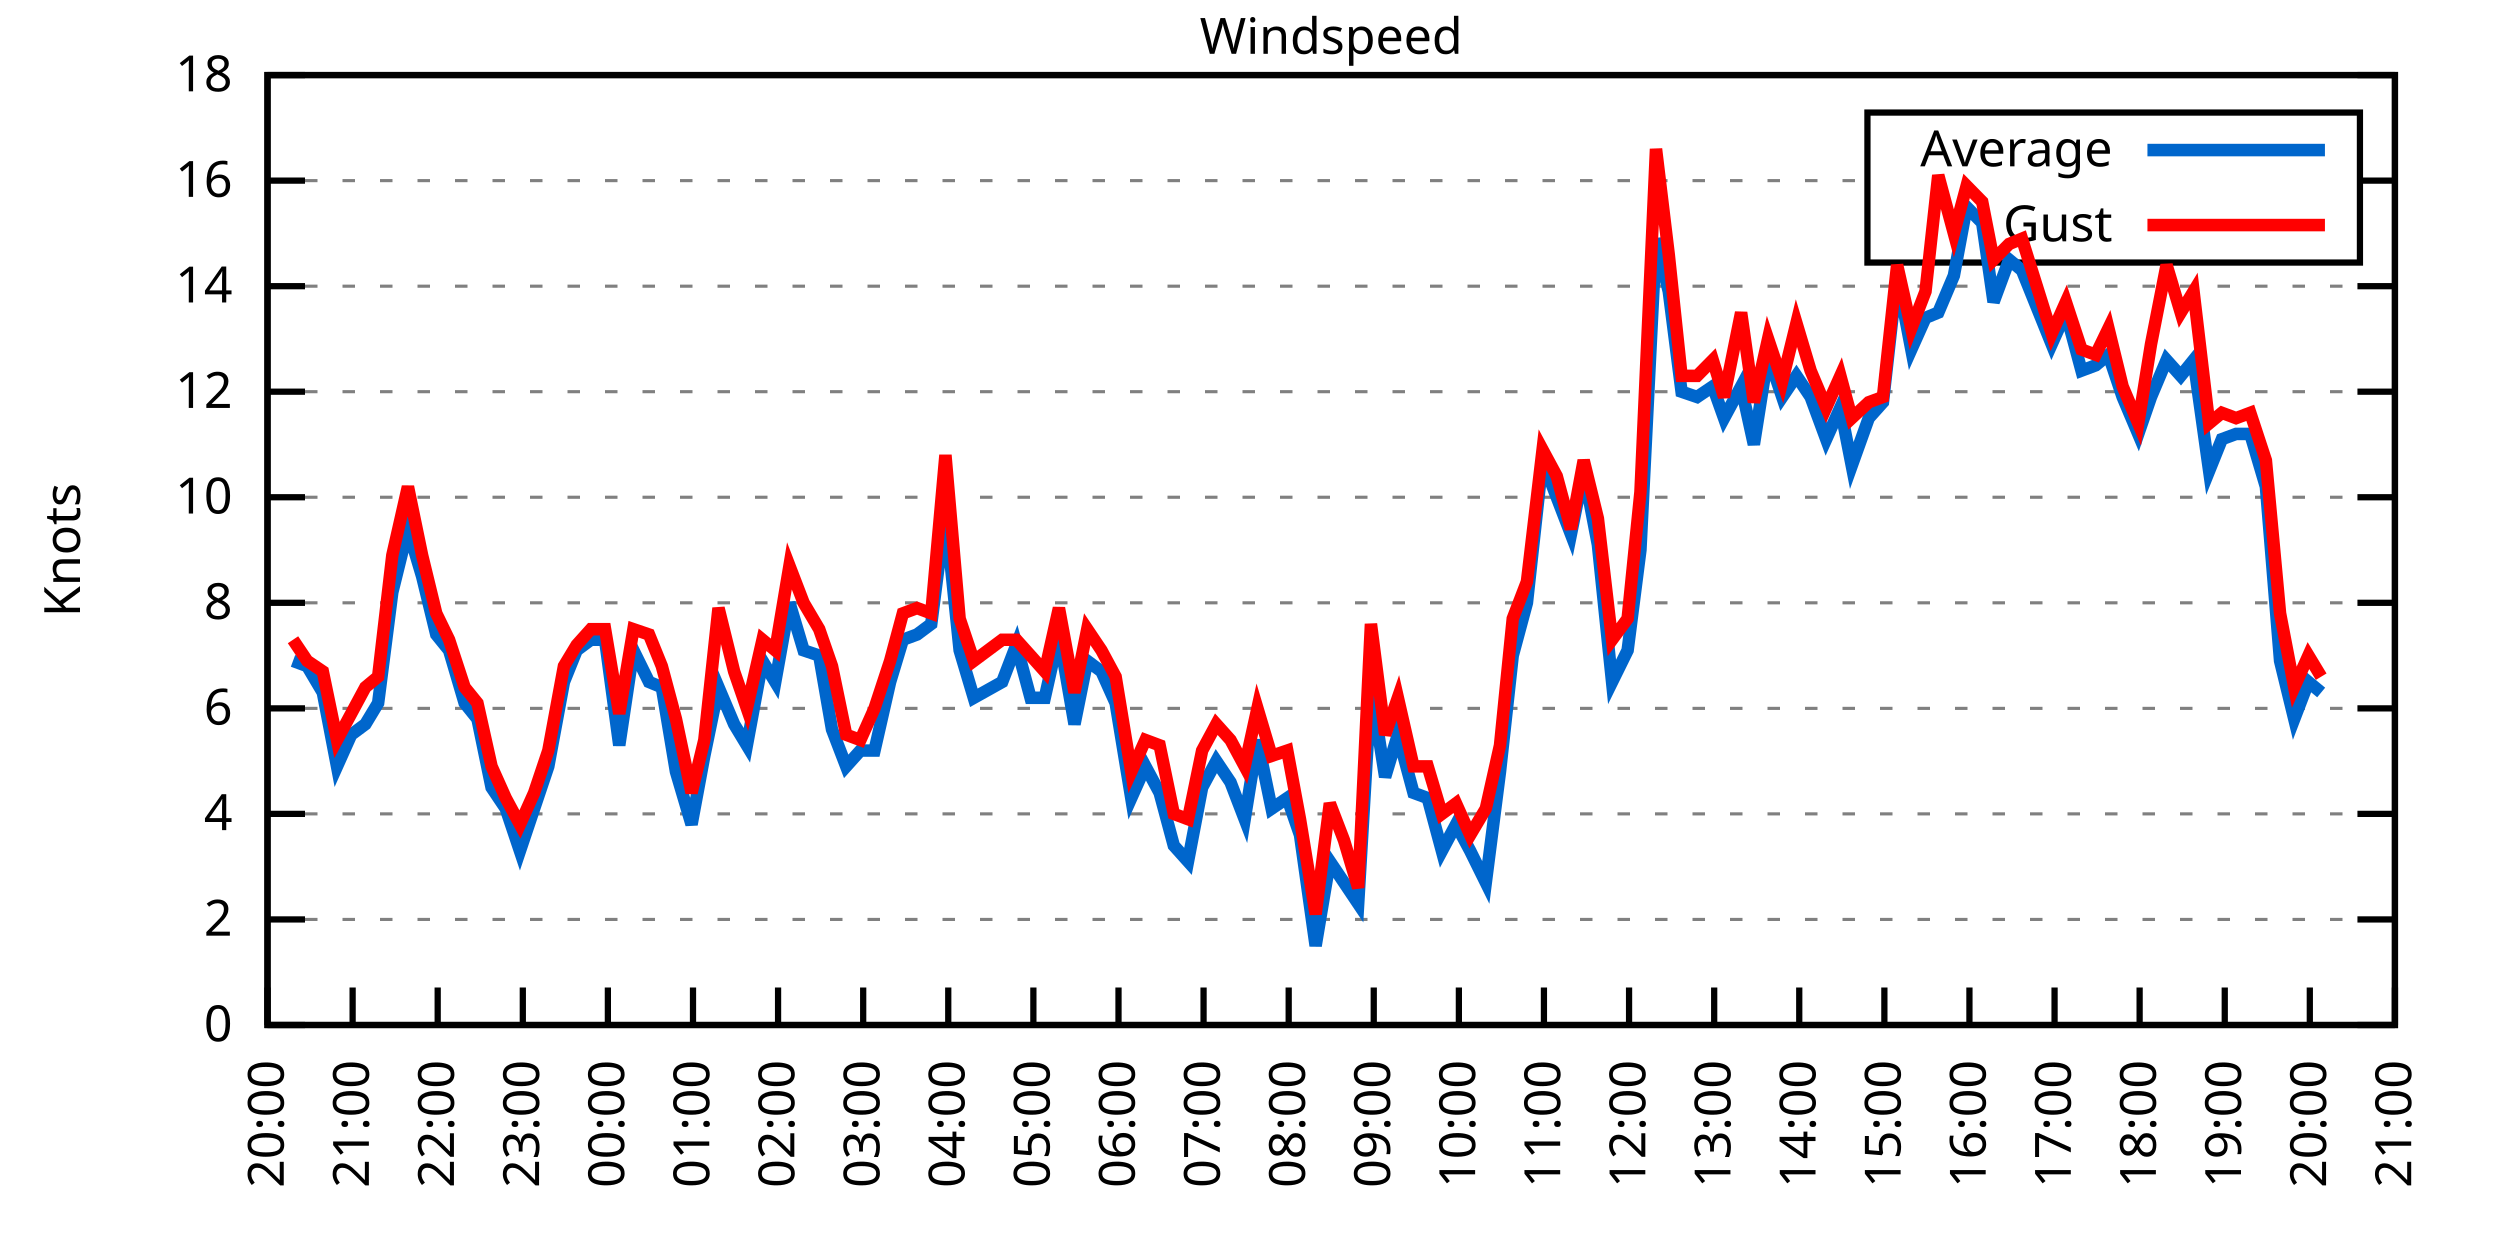
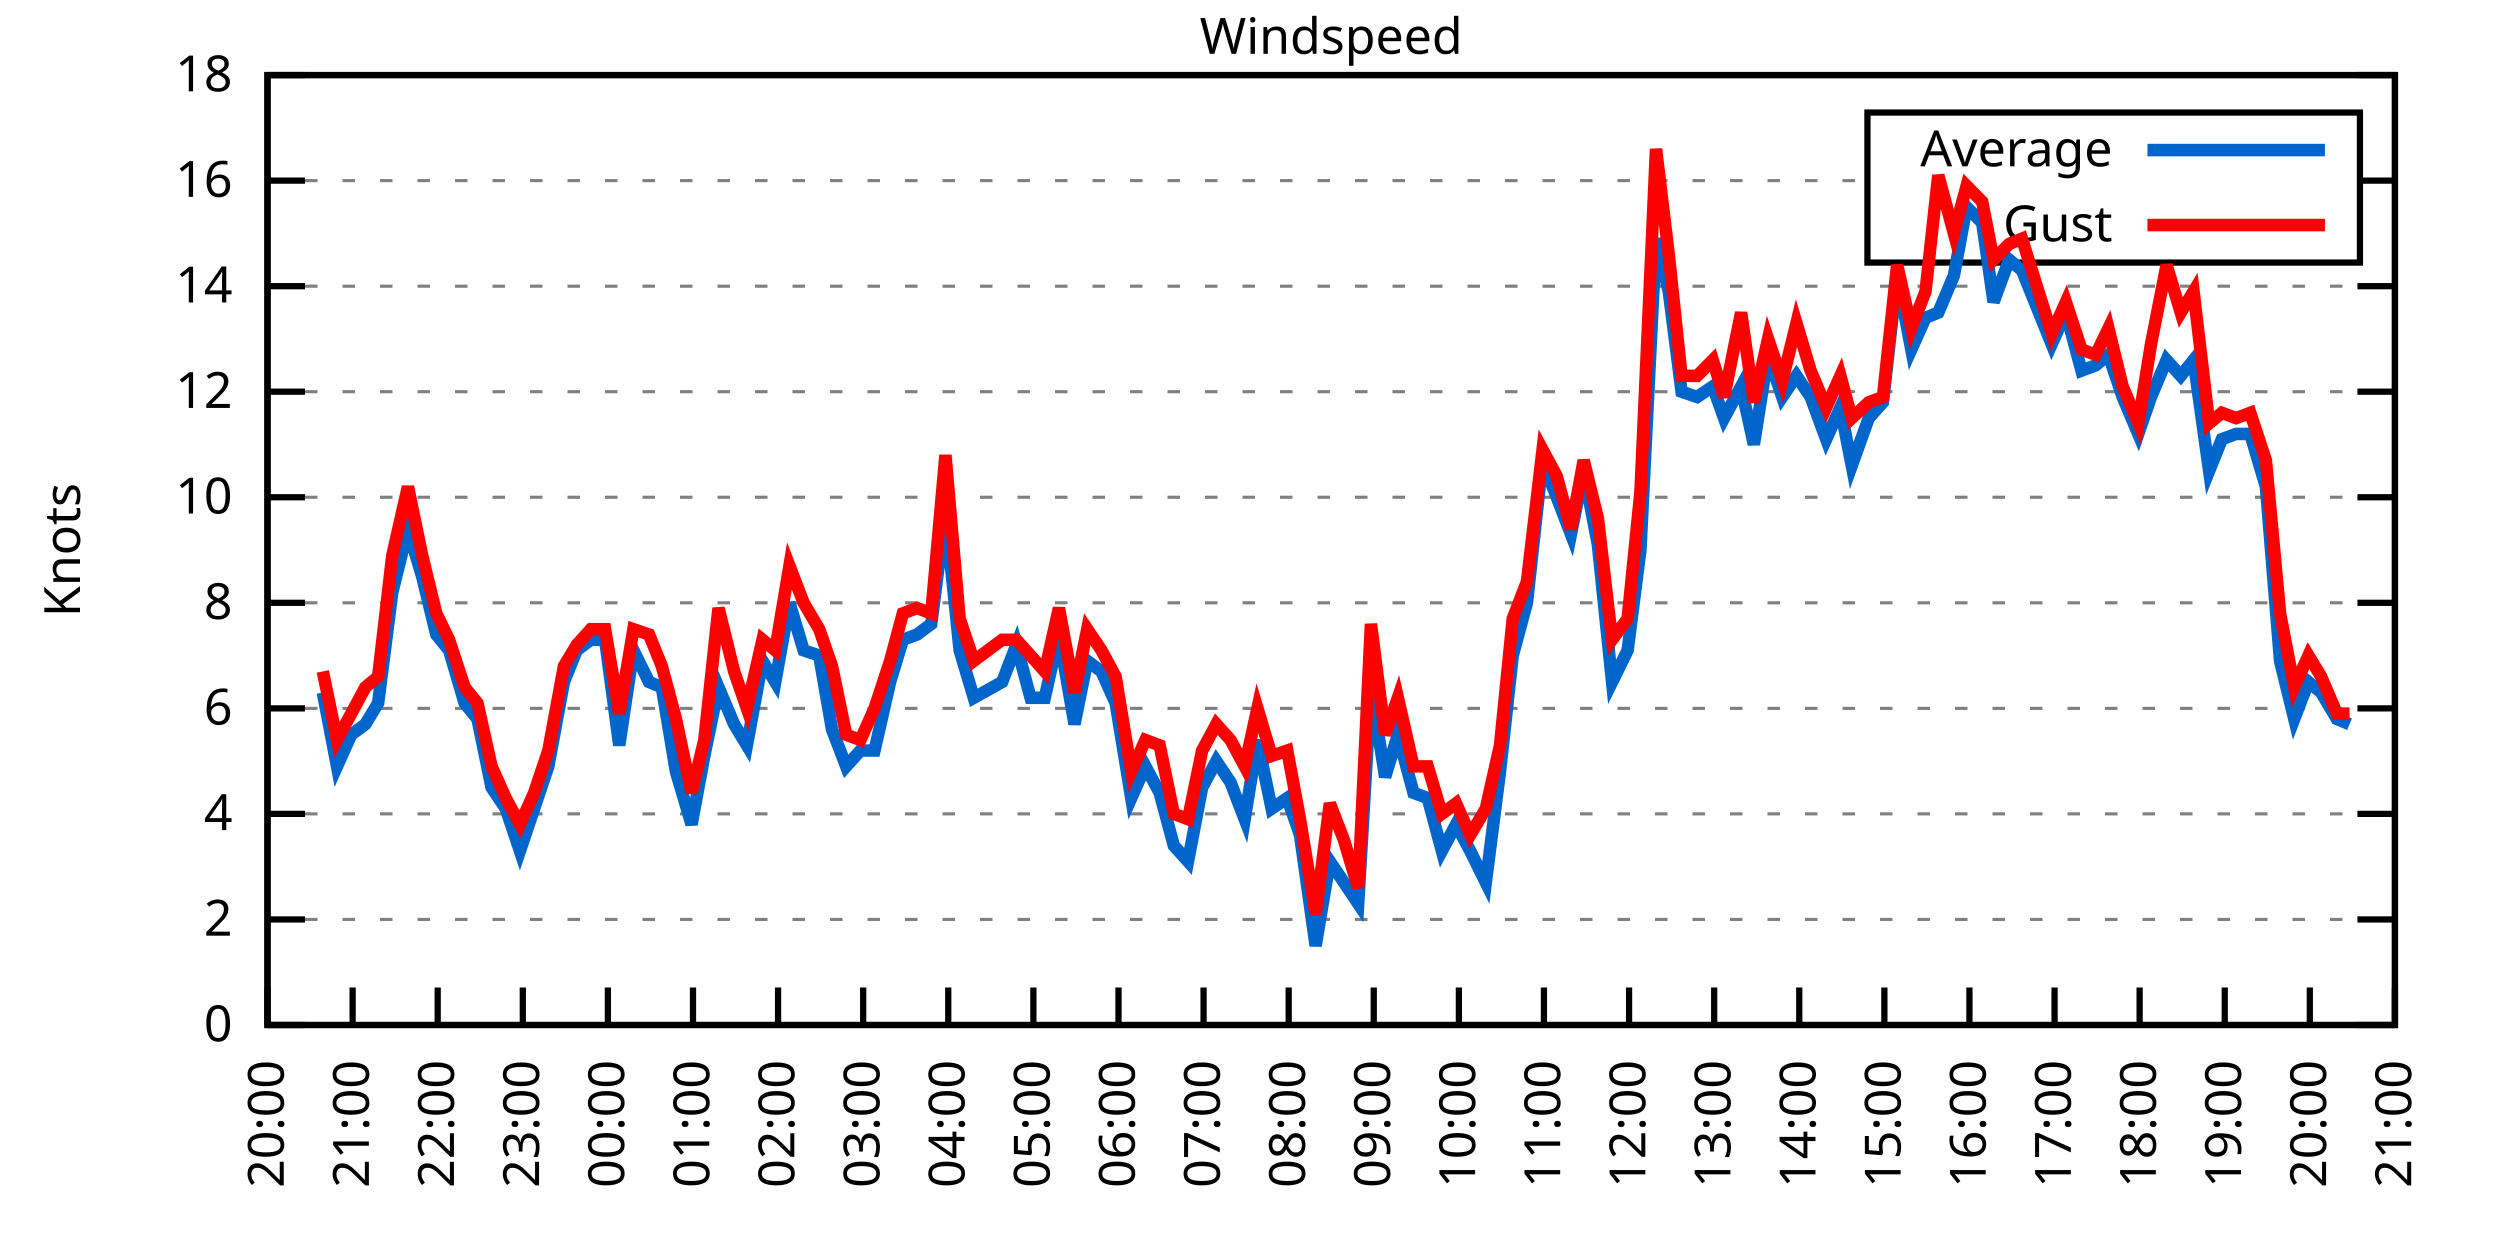
<svg xmlns="http://www.w3.org/2000/svg" xmlns:xlink="http://www.w3.org/1999/xlink" width="400" height="200" viewBox="0 0 400 200">
  <g id="gnuplot_canvas">
    <rect x="0" y="0" width="400" height="200" fill="none" />
    <defs>
      <circle id="gpDot" r="0.5" stroke-width="0.5" stroke="currentColor" />
      <path id="gpPt0" stroke-width="0.333" stroke="currentColor" d="M-1,0 h2 M0,-1 v2" />
      <path id="gpPt1" stroke-width="0.333" stroke="currentColor" d="M-1,-1 L1,1 M1,-1 L-1,1" />
      <path id="gpPt2" stroke-width="0.333" stroke="currentColor" d="M-1,0 L1,0 M0,-1 L0,1 M-1,-1 L1,1 M-1,1 L1,-1" />
      <rect id="gpPt3" stroke-width="0.333" stroke="currentColor" x="-1" y="-1" width="2" height="2" />
      <rect id="gpPt4" stroke-width="0.333" stroke="currentColor" fill="currentColor" x="-1" y="-1" width="2" height="2" />
      <circle id="gpPt5" stroke-width="0.333" stroke="currentColor" cx="0" cy="0" r="1" />
      <use xlink:href="#gpPt5" id="gpPt6" fill="currentColor" stroke="none" />
      <path id="gpPt7" stroke-width="0.333" stroke="currentColor" d="M0,-1.33 L-1.33,0.67 L1.33,0.67 z" />
      <use xlink:href="#gpPt7" id="gpPt8" fill="currentColor" stroke="none" />
      <use xlink:href="#gpPt7" id="gpPt9" stroke="currentColor" transform="rotate(180)" />
      <use xlink:href="#gpPt9" id="gpPt10" fill="currentColor" stroke="none" />
      <use xlink:href="#gpPt3" id="gpPt11" stroke="currentColor" transform="rotate(45)" />
      <use xlink:href="#gpPt11" id="gpPt12" fill="currentColor" stroke="none" />
      <path id="gpPt13" stroke-width="0.333" stroke="currentColor" d="M0,1.330 L1.265,0.411 L0.782,-1.067 L-0.782,-1.076 L-1.265,0.411 z" />
      <use xlink:href="#gpPt13" id="gpPt14" fill="currentColor" stroke="none" />
      <filter id="textbox" filterUnits="objectBoundingBox" x="0" y="0" height="1" width="1">
        <feFlood flood-color="white" flood-opacity="1" result="bgnd" />
        <feComposite in="SourceGraphic" in2="bgnd" operator="atop" />
      </filter>
      <filter id="greybox" filterUnits="objectBoundingBox" x="0" y="0" height="1" width="1">
        <feFlood flood-color="lightgrey" flood-opacity="1" result="grey" />
        <feComposite in="SourceGraphic" in2="grey" operator="atop" />
      </filter>
    </defs>
    <g fill="none" color="white" stroke="currentColor" stroke-width="1.00" stroke-linecap="butt" stroke-linejoin="miter">
</g>
    <g fill="none" color="black" stroke="currentColor" stroke-width="1.00" stroke-linecap="butt" stroke-linejoin="miter">
      <g stroke="none" shape-rendering="crispEdges">
        <polygon fill="rgb(255, 255, 255)" points="42.80,164.00 383.18,164.00 383.18,12.02 42.80,12.02 " />
      </g>
    </g>
    <g fill="none" color="black" stroke="currentColor" stroke-width="1.00" stroke-linecap="butt" stroke-linejoin="miter">
</g>
    <g fill="none" color="black" stroke="black" stroke-width="0.50" stroke-linecap="butt" stroke-linejoin="miter">
</g>
    <g fill="none" color="gray" stroke="currentColor" stroke-width="0.50" stroke-linecap="butt" stroke-linejoin="miter">
      <path stroke="gray" stroke-dasharray="2,4" class="gridline" d="M42.80,164.00 L383.19,164.00  " />
    </g>
    <g fill="none" color="gray" stroke="gray" stroke-width="1.00" stroke-linecap="butt" stroke-linejoin="miter">
</g>
    <g fill="none" color="black" stroke="currentColor" stroke-width="1.00" stroke-linecap="butt" stroke-linejoin="miter">
      <path stroke="black" d="M42.80,164.00 L48.80,164.00 M383.19,164.00 L377.19,164.00  " />
      <g transform="translate(37.20,166.60)" stroke="none" fill="black" font-family="Sans" font-size="8.00" text-anchor="end">
        <text>
          <tspan font-family="Sans"> 0</tspan>
        </text>
      </g>
    </g>
    <g fill="none" color="black" stroke="currentColor" stroke-width="1.00" stroke-linecap="butt" stroke-linejoin="miter">
</g>
    <g fill="none" color="black" stroke="black" stroke-width="0.50" stroke-linecap="butt" stroke-linejoin="miter">
</g>
    <g fill="none" color="gray" stroke="currentColor" stroke-width="0.50" stroke-linecap="butt" stroke-linejoin="miter">
      <path stroke="gray" stroke-dasharray="2,4" class="gridline" d="M42.80,147.11 L383.19,147.11  " />
    </g>
    <g fill="none" color="gray" stroke="gray" stroke-width="1.00" stroke-linecap="butt" stroke-linejoin="miter">
</g>
    <g fill="none" color="black" stroke="currentColor" stroke-width="1.00" stroke-linecap="butt" stroke-linejoin="miter">
      <path stroke="black" d="M42.80,147.11 L48.80,147.11 M383.19,147.11 L377.19,147.11  " />
      <g transform="translate(37.20,149.71)" stroke="none" fill="black" font-family="Sans" font-size="8.00" text-anchor="end">
        <text>
          <tspan font-family="Sans"> 2</tspan>
        </text>
      </g>
    </g>
    <g fill="none" color="black" stroke="currentColor" stroke-width="1.00" stroke-linecap="butt" stroke-linejoin="miter">
</g>
    <g fill="none" color="black" stroke="black" stroke-width="0.50" stroke-linecap="butt" stroke-linejoin="miter">
</g>
    <g fill="none" color="gray" stroke="currentColor" stroke-width="0.50" stroke-linecap="butt" stroke-linejoin="miter">
      <path stroke="gray" stroke-dasharray="2,4" class="gridline" d="M42.80,130.22 L383.19,130.22  " />
    </g>
    <g fill="none" color="gray" stroke="gray" stroke-width="1.00" stroke-linecap="butt" stroke-linejoin="miter">
</g>
    <g fill="none" color="black" stroke="currentColor" stroke-width="1.00" stroke-linecap="butt" stroke-linejoin="miter">
      <path stroke="black" d="M42.80,130.22 L48.80,130.22 M383.19,130.22 L377.19,130.22  " />
      <g transform="translate(37.20,132.82)" stroke="none" fill="black" font-family="Sans" font-size="8.00" text-anchor="end">
        <text>
          <tspan font-family="Sans"> 4</tspan>
        </text>
      </g>
    </g>
    <g fill="none" color="black" stroke="currentColor" stroke-width="1.00" stroke-linecap="butt" stroke-linejoin="miter">
</g>
    <g fill="none" color="black" stroke="black" stroke-width="0.50" stroke-linecap="butt" stroke-linejoin="miter">
</g>
    <g fill="none" color="gray" stroke="currentColor" stroke-width="0.50" stroke-linecap="butt" stroke-linejoin="miter">
      <path stroke="gray" stroke-dasharray="2,4" class="gridline" d="M42.80,113.34 L383.19,113.34  " />
    </g>
    <g fill="none" color="gray" stroke="gray" stroke-width="1.00" stroke-linecap="butt" stroke-linejoin="miter">
</g>
    <g fill="none" color="black" stroke="currentColor" stroke-width="1.00" stroke-linecap="butt" stroke-linejoin="miter">
      <path stroke="black" d="M42.80,113.34 L48.80,113.34 M383.19,113.34 L377.19,113.34  " />
      <g transform="translate(37.20,115.94)" stroke="none" fill="black" font-family="Sans" font-size="8.00" text-anchor="end">
        <text>
          <tspan font-family="Sans"> 6</tspan>
        </text>
      </g>
    </g>
    <g fill="none" color="black" stroke="currentColor" stroke-width="1.00" stroke-linecap="butt" stroke-linejoin="miter">
</g>
    <g fill="none" color="black" stroke="black" stroke-width="0.50" stroke-linecap="butt" stroke-linejoin="miter">
</g>
    <g fill="none" color="gray" stroke="currentColor" stroke-width="0.50" stroke-linecap="butt" stroke-linejoin="miter">
      <path stroke="gray" stroke-dasharray="2,4" class="gridline" d="M42.80,96.45 L383.19,96.45  " />
    </g>
    <g fill="none" color="gray" stroke="gray" stroke-width="1.00" stroke-linecap="butt" stroke-linejoin="miter">
</g>
    <g fill="none" color="black" stroke="currentColor" stroke-width="1.00" stroke-linecap="butt" stroke-linejoin="miter">
      <path stroke="black" d="M42.80,96.45 L48.80,96.45 M383.19,96.45 L377.19,96.45  " />
      <g transform="translate(37.20,99.05)" stroke="none" fill="black" font-family="Sans" font-size="8.00" text-anchor="end">
        <text>
          <tspan font-family="Sans"> 8</tspan>
        </text>
      </g>
    </g>
    <g fill="none" color="black" stroke="currentColor" stroke-width="1.00" stroke-linecap="butt" stroke-linejoin="miter">
</g>
    <g fill="none" color="black" stroke="black" stroke-width="0.50" stroke-linecap="butt" stroke-linejoin="miter">
</g>
    <g fill="none" color="gray" stroke="currentColor" stroke-width="0.50" stroke-linecap="butt" stroke-linejoin="miter">
      <path stroke="gray" stroke-dasharray="2,4" class="gridline" d="M42.80,79.56 L383.19,79.56  " />
    </g>
    <g fill="none" color="gray" stroke="gray" stroke-width="1.00" stroke-linecap="butt" stroke-linejoin="miter">
</g>
    <g fill="none" color="black" stroke="currentColor" stroke-width="1.00" stroke-linecap="butt" stroke-linejoin="miter">
      <path stroke="black" d="M42.80,79.56 L48.80,79.56 M383.19,79.56 L377.19,79.56  " />
      <g transform="translate(37.20,82.16)" stroke="none" fill="black" font-family="Sans" font-size="8.00" text-anchor="end">
        <text>
          <tspan font-family="Sans"> 10</tspan>
        </text>
      </g>
    </g>
    <g fill="none" color="black" stroke="currentColor" stroke-width="1.00" stroke-linecap="butt" stroke-linejoin="miter">
</g>
    <g fill="none" color="black" stroke="black" stroke-width="0.50" stroke-linecap="butt" stroke-linejoin="miter">
</g>
    <g fill="none" color="gray" stroke="currentColor" stroke-width="0.50" stroke-linecap="butt" stroke-linejoin="miter">
      <path stroke="gray" stroke-dasharray="2,4" class="gridline" d="M42.80,62.67 L383.19,62.67  " />
    </g>
    <g fill="none" color="gray" stroke="gray" stroke-width="1.00" stroke-linecap="butt" stroke-linejoin="miter">
</g>
    <g fill="none" color="black" stroke="currentColor" stroke-width="1.00" stroke-linecap="butt" stroke-linejoin="miter">
      <path stroke="black" d="M42.80,62.67 L48.80,62.67 M383.19,62.67 L377.19,62.67  " />
      <g transform="translate(37.20,65.27)" stroke="none" fill="black" font-family="Sans" font-size="8.00" text-anchor="end">
        <text>
          <tspan font-family="Sans"> 12</tspan>
        </text>
      </g>
    </g>
    <g fill="none" color="black" stroke="currentColor" stroke-width="1.00" stroke-linecap="butt" stroke-linejoin="miter">
</g>
    <g fill="none" color="black" stroke="black" stroke-width="0.50" stroke-linecap="butt" stroke-linejoin="miter">
</g>
    <g fill="none" color="gray" stroke="currentColor" stroke-width="0.50" stroke-linecap="butt" stroke-linejoin="miter">
      <path stroke="gray" stroke-dasharray="2,4" class="gridline" d="M42.80,45.79 L383.19,45.79  " />
    </g>
    <g fill="none" color="gray" stroke="gray" stroke-width="1.00" stroke-linecap="butt" stroke-linejoin="miter">
</g>
    <g fill="none" color="black" stroke="currentColor" stroke-width="1.00" stroke-linecap="butt" stroke-linejoin="miter">
      <path stroke="black" d="M42.80,45.79 L48.80,45.79 M383.19,45.79 L377.19,45.79  " />
      <g transform="translate(37.20,48.39)" stroke="none" fill="black" font-family="Sans" font-size="8.00" text-anchor="end">
        <text>
          <tspan font-family="Sans"> 14</tspan>
        </text>
      </g>
    </g>
    <g fill="none" color="black" stroke="currentColor" stroke-width="1.00" stroke-linecap="butt" stroke-linejoin="miter">
</g>
    <g fill="none" color="black" stroke="black" stroke-width="0.50" stroke-linecap="butt" stroke-linejoin="miter">
</g>
    <g fill="none" color="gray" stroke="currentColor" stroke-width="0.50" stroke-linecap="butt" stroke-linejoin="miter">
      <path stroke="gray" stroke-dasharray="2,4" class="gridline" d="M42.80,28.90 L298.79,28.90 M377.59,28.90 L383.19,28.90  " />
    </g>
    <g fill="none" color="gray" stroke="gray" stroke-width="1.00" stroke-linecap="butt" stroke-linejoin="miter">
</g>
    <g fill="none" color="black" stroke="currentColor" stroke-width="1.00" stroke-linecap="butt" stroke-linejoin="miter">
      <path stroke="black" d="M42.80,28.90 L48.80,28.90 M383.19,28.90 L377.19,28.90  " />
      <g transform="translate(37.20,31.50)" stroke="none" fill="black" font-family="Sans" font-size="8.00" text-anchor="end">
        <text>
          <tspan font-family="Sans"> 16</tspan>
        </text>
      </g>
    </g>
    <g fill="none" color="black" stroke="currentColor" stroke-width="1.00" stroke-linecap="butt" stroke-linejoin="miter">
</g>
    <g fill="none" color="black" stroke="black" stroke-width="0.50" stroke-linecap="butt" stroke-linejoin="miter">
</g>
    <g fill="none" color="gray" stroke="currentColor" stroke-width="0.50" stroke-linecap="butt" stroke-linejoin="miter">
      <path stroke="gray" stroke-dasharray="2,4" class="gridline" d="M42.80,12.01 L383.19,12.01  " />
    </g>
    <g fill="none" color="gray" stroke="gray" stroke-width="1.00" stroke-linecap="butt" stroke-linejoin="miter">
</g>
    <g fill="none" color="black" stroke="currentColor" stroke-width="1.00" stroke-linecap="butt" stroke-linejoin="miter">
      <path stroke="black" d="M42.80,12.01 L48.80,12.01 M383.19,12.01 L377.19,12.01  " />
      <g transform="translate(37.20,14.61)" stroke="none" fill="black" font-family="Sans" font-size="8.00" text-anchor="end">
        <text>
          <tspan font-family="Sans"> 18</tspan>
        </text>
      </g>
    </g>
    <g fill="none" color="black" stroke="currentColor" stroke-width="1.00" stroke-linecap="butt" stroke-linejoin="miter">
      <path stroke="black" d="M42.80,164.00 L42.80,158.00  " />
      <g transform="translate(45.40,169.60) rotate(270.00)" stroke="none" fill="black" font-family="Sans" font-size="8.00" text-anchor="end">
        <text>
          <tspan font-family="Sans">20:00</tspan>
        </text>
      </g>
    </g>
    <g fill="none" color="black" stroke="currentColor" stroke-width="1.00" stroke-linecap="butt" stroke-linejoin="miter">
      <path stroke="black" d="M56.42,164.00 L56.42,158.00  " />
      <g transform="translate(59.02,169.60) rotate(270.00)" stroke="none" fill="black" font-family="Sans" font-size="8.00" text-anchor="end">
        <text>
          <tspan font-family="Sans">21:00</tspan>
        </text>
      </g>
    </g>
    <g fill="none" color="black" stroke="currentColor" stroke-width="1.00" stroke-linecap="butt" stroke-linejoin="miter">
      <path stroke="black" d="M70.03,164.00 L70.03,158.00  " />
      <g transform="translate(72.63,169.60) rotate(270.00)" stroke="none" fill="black" font-family="Sans" font-size="8.00" text-anchor="end">
        <text>
          <tspan font-family="Sans">22:00</tspan>
        </text>
      </g>
    </g>
    <g fill="none" color="black" stroke="currentColor" stroke-width="1.00" stroke-linecap="butt" stroke-linejoin="miter">
      <path stroke="black" d="M83.65,164.00 L83.65,158.00  " />
      <g transform="translate(86.25,169.60) rotate(270.00)" stroke="none" fill="black" font-family="Sans" font-size="8.00" text-anchor="end">
        <text>
          <tspan font-family="Sans">23:00</tspan>
        </text>
      </g>
    </g>
    <g fill="none" color="black" stroke="currentColor" stroke-width="1.00" stroke-linecap="butt" stroke-linejoin="miter">
      <path stroke="black" d="M97.26,164.00 L97.26,158.00  " />
      <g transform="translate(99.86,169.60) rotate(270.00)" stroke="none" fill="black" font-family="Sans" font-size="8.00" text-anchor="end">
        <text>
          <tspan font-family="Sans">00:00</tspan>
        </text>
      </g>
    </g>
    <g fill="none" color="black" stroke="currentColor" stroke-width="1.00" stroke-linecap="butt" stroke-linejoin="miter">
      <path stroke="black" d="M110.88,164.00 L110.88,158.00  " />
      <g transform="translate(113.48,169.60) rotate(270.00)" stroke="none" fill="black" font-family="Sans" font-size="8.00" text-anchor="end">
        <text>
          <tspan font-family="Sans">01:00</tspan>
        </text>
      </g>
    </g>
    <g fill="none" color="black" stroke="currentColor" stroke-width="1.00" stroke-linecap="butt" stroke-linejoin="miter">
      <path stroke="black" d="M124.49,164.00 L124.49,158.00  " />
      <g transform="translate(127.09,169.60) rotate(270.00)" stroke="none" fill="black" font-family="Sans" font-size="8.00" text-anchor="end">
        <text>
          <tspan font-family="Sans">02:00</tspan>
        </text>
      </g>
    </g>
    <g fill="none" color="black" stroke="currentColor" stroke-width="1.00" stroke-linecap="butt" stroke-linejoin="miter">
      <path stroke="black" d="M138.11,164.00 L138.11,158.00  " />
      <g transform="translate(140.71,169.60) rotate(270.00)" stroke="none" fill="black" font-family="Sans" font-size="8.00" text-anchor="end">
        <text>
          <tspan font-family="Sans">03:00</tspan>
        </text>
      </g>
    </g>
    <g fill="none" color="black" stroke="currentColor" stroke-width="1.00" stroke-linecap="butt" stroke-linejoin="miter">
      <path stroke="black" d="M151.72,164.00 L151.72,158.00  " />
      <g transform="translate(154.32,169.60) rotate(270.00)" stroke="none" fill="black" font-family="Sans" font-size="8.00" text-anchor="end">
        <text>
          <tspan font-family="Sans">04:00</tspan>
        </text>
      </g>
    </g>
    <g fill="none" color="black" stroke="currentColor" stroke-width="1.00" stroke-linecap="butt" stroke-linejoin="miter">
      <path stroke="black" d="M165.34,164.00 L165.34,158.00  " />
      <g transform="translate(167.94,169.60) rotate(270.00)" stroke="none" fill="black" font-family="Sans" font-size="8.00" text-anchor="end">
        <text>
          <tspan font-family="Sans">05:00</tspan>
        </text>
      </g>
    </g>
    <g fill="none" color="black" stroke="currentColor" stroke-width="1.00" stroke-linecap="butt" stroke-linejoin="miter">
      <path stroke="black" d="M178.96,164.00 L178.96,158.00  " />
      <g transform="translate(181.56,169.60) rotate(270.00)" stroke="none" fill="black" font-family="Sans" font-size="8.00" text-anchor="end">
        <text>
          <tspan font-family="Sans">06:00</tspan>
        </text>
      </g>
    </g>
    <g fill="none" color="black" stroke="currentColor" stroke-width="1.00" stroke-linecap="butt" stroke-linejoin="miter">
      <path stroke="black" d="M192.57,164.00 L192.57,158.00  " />
      <g transform="translate(195.17,169.60) rotate(270.00)" stroke="none" fill="black" font-family="Sans" font-size="8.00" text-anchor="end">
        <text>
          <tspan font-family="Sans">07:00</tspan>
        </text>
      </g>
    </g>
    <g fill="none" color="black" stroke="currentColor" stroke-width="1.00" stroke-linecap="butt" stroke-linejoin="miter">
      <path stroke="black" d="M206.19,164.00 L206.19,158.00  " />
      <g transform="translate(208.79,169.60) rotate(270.00)" stroke="none" fill="black" font-family="Sans" font-size="8.00" text-anchor="end">
        <text>
          <tspan font-family="Sans">08:00</tspan>
        </text>
      </g>
    </g>
    <g fill="none" color="black" stroke="currentColor" stroke-width="1.00" stroke-linecap="butt" stroke-linejoin="miter">
      <path stroke="black" d="M219.80,164.00 L219.80,158.00  " />
      <g transform="translate(222.40,169.60) rotate(270.00)" stroke="none" fill="black" font-family="Sans" font-size="8.00" text-anchor="end">
        <text>
          <tspan font-family="Sans">09:00</tspan>
        </text>
      </g>
    </g>
    <g fill="none" color="black" stroke="currentColor" stroke-width="1.00" stroke-linecap="butt" stroke-linejoin="miter">
      <path stroke="black" d="M233.42,164.00 L233.42,158.00  " />
      <g transform="translate(236.02,169.60) rotate(270.00)" stroke="none" fill="black" font-family="Sans" font-size="8.00" text-anchor="end">
        <text>
          <tspan font-family="Sans">10:00</tspan>
        </text>
      </g>
    </g>
    <g fill="none" color="black" stroke="currentColor" stroke-width="1.00" stroke-linecap="butt" stroke-linejoin="miter">
      <path stroke="black" d="M247.03,164.00 L247.03,158.00  " />
      <g transform="translate(249.63,169.60) rotate(270.00)" stroke="none" fill="black" font-family="Sans" font-size="8.00" text-anchor="end">
        <text>
          <tspan font-family="Sans">11:00</tspan>
        </text>
      </g>
    </g>
    <g fill="none" color="black" stroke="currentColor" stroke-width="1.00" stroke-linecap="butt" stroke-linejoin="miter">
      <path stroke="black" d="M260.65,164.00 L260.65,158.00  " />
      <g transform="translate(263.25,169.60) rotate(270.00)" stroke="none" fill="black" font-family="Sans" font-size="8.00" text-anchor="end">
        <text>
          <tspan font-family="Sans">12:00</tspan>
        </text>
      </g>
    </g>
    <g fill="none" color="black" stroke="currentColor" stroke-width="1.00" stroke-linecap="butt" stroke-linejoin="miter">
      <path stroke="black" d="M274.27,164.00 L274.27,158.00  " />
      <g transform="translate(276.87,169.60) rotate(270.00)" stroke="none" fill="black" font-family="Sans" font-size="8.00" text-anchor="end">
        <text>
          <tspan font-family="Sans">13:00</tspan>
        </text>
      </g>
    </g>
    <g fill="none" color="black" stroke="currentColor" stroke-width="1.00" stroke-linecap="butt" stroke-linejoin="miter">
      <path stroke="black" d="M287.88,164.00 L287.88,158.00  " />
      <g transform="translate(290.48,169.60) rotate(270.00)" stroke="none" fill="black" font-family="Sans" font-size="8.00" text-anchor="end">
        <text>
          <tspan font-family="Sans">14:00</tspan>
        </text>
      </g>
    </g>
    <g fill="none" color="black" stroke="currentColor" stroke-width="1.00" stroke-linecap="butt" stroke-linejoin="miter">
      <path stroke="black" d="M301.50,164.00 L301.50,158.00  " />
      <g transform="translate(304.10,169.60) rotate(270.00)" stroke="none" fill="black" font-family="Sans" font-size="8.00" text-anchor="end">
        <text>
          <tspan font-family="Sans">15:00</tspan>
        </text>
      </g>
    </g>
    <g fill="none" color="black" stroke="currentColor" stroke-width="1.00" stroke-linecap="butt" stroke-linejoin="miter">
      <path stroke="black" d="M315.11,164.00 L315.11,158.00  " />
      <g transform="translate(317.71,169.60) rotate(270.00)" stroke="none" fill="black" font-family="Sans" font-size="8.00" text-anchor="end">
        <text>
          <tspan font-family="Sans">16:00</tspan>
        </text>
      </g>
    </g>
    <g fill="none" color="black" stroke="currentColor" stroke-width="1.00" stroke-linecap="butt" stroke-linejoin="miter">
      <path stroke="black" d="M328.73,164.00 L328.73,158.00  " />
      <g transform="translate(331.33,169.60) rotate(270.00)" stroke="none" fill="black" font-family="Sans" font-size="8.00" text-anchor="end">
        <text>
          <tspan font-family="Sans">17:00</tspan>
        </text>
      </g>
    </g>
    <g fill="none" color="black" stroke="currentColor" stroke-width="1.00" stroke-linecap="butt" stroke-linejoin="miter">
      <path stroke="black" d="M342.34,164.00 L342.34,158.00  " />
      <g transform="translate(344.94,169.60) rotate(270.00)" stroke="none" fill="black" font-family="Sans" font-size="8.00" text-anchor="end">
        <text>
          <tspan font-family="Sans">18:00</tspan>
        </text>
      </g>
    </g>
    <g fill="none" color="black" stroke="currentColor" stroke-width="1.00" stroke-linecap="butt" stroke-linejoin="miter">
      <path stroke="black" d="M355.96,164.00 L355.96,158.00  " />
      <g transform="translate(358.56,169.60) rotate(270.00)" stroke="none" fill="black" font-family="Sans" font-size="8.00" text-anchor="end">
        <text>
          <tspan font-family="Sans">19:00</tspan>
        </text>
      </g>
    </g>
    <g fill="none" color="black" stroke="currentColor" stroke-width="1.00" stroke-linecap="butt" stroke-linejoin="miter">
      <path stroke="black" d="M369.57,164.00 L369.57,158.00  " />
      <g transform="translate(372.17,169.60) rotate(270.00)" stroke="none" fill="black" font-family="Sans" font-size="8.00" text-anchor="end">
        <text>
          <tspan font-family="Sans">20:00</tspan>
        </text>
      </g>
    </g>
    <g fill="none" color="black" stroke="currentColor" stroke-width="1.00" stroke-linecap="butt" stroke-linejoin="miter">
      <path stroke="black" d="M383.19,164.00 L383.19,158.00  " />
      <g transform="translate(385.79,169.60) rotate(270.00)" stroke="none" fill="black" font-family="Sans" font-size="8.00" text-anchor="end">
        <text>
          <tspan font-family="Sans">21:00</tspan>
        </text>
      </g>
    </g>
    <g fill="none" color="black" stroke="currentColor" stroke-width="1.00" stroke-linecap="butt" stroke-linejoin="miter">
</g>
    <g fill="none" color="black" stroke="currentColor" stroke-width="1.00" stroke-linecap="butt" stroke-linejoin="miter">
      <path stroke="black" d="M42.80,12.01 L42.80,164.00 L383.19,164.00 L383.19,12.01 L42.80,12.01 Z  " />
    </g>
    <g fill="none" color="black" stroke="currentColor" stroke-width="1.00" stroke-linecap="butt" stroke-linejoin="miter">
</g>
    <g fill="none" color="black" stroke="currentColor" stroke-width="1.00" stroke-linecap="butt" stroke-linejoin="miter">
      <path stroke="black" d="M298.79,42.01 L298.79,18.01 L377.59,18.01 L377.59,42.01 L298.79,42.01 Z  " />
    </g>
    <g id="Windspeed_plot_1">
      <g fill="none" color="white" stroke="black" stroke-width="2.00" stroke-linecap="butt" stroke-linejoin="miter">
</g>
      <g fill="none" color="black" stroke="currentColor" stroke-width="2.00" stroke-linecap="butt" stroke-linejoin="miter">
        <g transform="translate(337.99,26.61)" stroke="none" fill="black" font-family="Sans" font-size="8.00" text-anchor="end">
          <text>
            <tspan font-family="Sans">Average</tspan>
          </text>
        </g>
      </g>
      <g fill="none" color="black" stroke="currentColor" stroke-width="2.00" stroke-linecap="butt" stroke-linejoin="miter">
-         <path stroke="rgb(  0, 102, 204)" d="M343.59,24.01 L371.99,24.01 M46.88,105.74 L49.15,106.58 L51.65,110.80 L53.92,122.62 L56.19,117.56 L58.46,115.87   L60.50,112.49 L62.77,94.76 L65.27,84.63 L67.54,92.23 L69.80,101.52 L71.85,104.05 L74.34,112.49 L76.39,115.03   L78.65,126.00 L80.92,129.38 L83.19,136.14 L85.46,129.38 L87.73,122.62 L90.23,109.11 L92.27,104.05 L94.54,102.36   L96.81,102.36 L99.08,119.25 L101.35,104.05 L103.84,109.11 L105.89,109.96 L108.15,123.47 L110.65,131.91 L112.69,120.94   L114.96,109.96 L117.46,115.87 L119.50,119.25 L122.00,105.74 L124.04,109.11 L126.31,96.45 L128.58,104.05 L131.07,104.89   L133.12,116.71 L135.39,122.62 L137.66,120.09 L139.92,120.09 L142.42,109.11 L144.46,102.36 L146.73,101.52 L149.00,99.83   L151.27,82.09 L153.54,104.05 L155.81,111.65 L160.35,109.11 L162.62,103.20 L164.89,111.65 L167.16,111.65 L169.43,101.52   L171.92,115.87 L173.96,105.74 L176.23,107.43 L178.50,112.49 L181.00,127.69 L183.27,122.62 L185.54,126.85 L187.81,135.29   L190.08,137.82 L192.34,126.00 L194.61,121.78 L196.88,125.16 L199.15,131.07 L201.19,118.40 L203.46,129.38 L205.96,127.69   L208.00,133.60 L210.50,151.33 L212.77,137.82 L215.04,141.20 L217.31,144.58 L219.35,109.96 L221.62,124.31 L223.66,117.56   L226.16,126.85 L228.43,127.69 L230.70,136.14 L232.96,131.91 L235.23,136.14 L237.73,141.20 L240.00,123.47 L242.04,104.89   L244.31,96.45 L246.81,73.65 L249.08,79.56 L251.35,85.47 L253.39,75.34 L255.66,87.16 L257.93,109.11 L260.42,104.05   L262.47,88.00 L264.96,38.19 L267.00,46.63 L269.05,62.67 L271.54,63.52 L274.04,61.83 L275.85,66.90 L278.58,61.83   L280.62,71.12 L282.89,56.76 L285.16,63.52 L287.43,60.14 L289.70,63.52 L292.19,70.27 L294.46,65.21 L296.28,74.49   L299.00,66.90 L301.27,64.36 L303.54,44.10 L305.81,55.92 L308.08,50.85 L310.12,50.01 L312.62,44.10 L314.66,33.12   L317.15,35.65 L318.97,48.32 L321.47,41.56 L323.51,43.25 L328.27,55.07 L330.54,50.01 L333.04,59.30 L335.31,58.45   L337.35,56.76 L339.62,63.52 L342.12,69.43 L344.16,63.52 L346.65,57.61 L348.92,60.14 L350.97,57.61 L353.46,75.34   L355.50,70.27 L357.77,69.43 L360.04,69.43 L362.54,77.87 L364.81,105.74 L367.08,115.03 L369.35,109.11 L371.39,110.80    " />
+         <path stroke="rgb(  0, 102, 204)" d="M343.59,24.01 L371.99,24.01 M51.65,110.80 L53.92,122.62 L56.19,117.56 L58.46,115.87 L60.50,112.49 L62.77,94.76   L65.27,84.63 L67.54,92.23 L69.80,101.52 L71.85,104.05 L74.34,112.49 L76.39,115.03 L78.65,126.00 L80.92,129.38   L83.19,136.14 L85.46,129.38 L87.73,122.62 L90.23,109.11 L92.27,104.05 L94.54,102.36 L96.81,102.36 L99.08,119.25   L101.35,104.05 L103.84,109.11 L105.89,109.96 L108.15,123.47 L110.65,131.91 L112.69,120.94 L114.96,109.96 L117.46,115.87   L119.50,119.25 L122.00,105.74 L124.04,109.11 L126.31,96.45 L128.58,104.05 L131.07,104.89 L133.12,116.71 L135.39,122.62   L137.66,120.09 L139.92,120.09 L142.42,109.11 L144.46,102.36 L146.73,101.52 L149.00,99.83 L151.27,82.09 L153.54,104.05   L155.81,111.65 L160.35,109.11 L162.62,103.20 L164.89,111.65 L167.16,111.65 L169.43,101.52 L171.92,115.87 L173.96,105.74   L176.23,107.43 L178.50,112.49 L181.00,127.69 L183.27,122.62 L185.54,126.85 L187.81,135.29 L190.08,137.82 L192.34,126.00   L194.61,121.78 L196.88,125.16 L199.15,131.07 L201.19,118.40 L203.46,129.38 L205.96,127.69 L208.00,133.60 L210.50,151.33   L212.77,137.82 L215.04,141.20 L217.31,144.58 L219.35,109.96 L221.62,124.31 L223.66,117.56 L226.16,126.85 L228.43,127.69   L230.70,136.14 L232.96,131.91 L235.23,136.14 L237.73,141.20 L240.00,123.47 L242.04,104.89 L244.31,96.45 L246.81,73.65   L249.08,79.56 L251.35,85.47 L253.39,75.34 L255.66,87.16 L257.93,109.11 L260.42,104.05 L262.47,88.00 L264.96,38.19   L267.00,46.63 L269.05,62.67 L271.54,63.52 L274.04,61.83 L275.85,66.90 L278.58,61.83 L280.62,71.12 L282.89,56.76   L285.16,63.52 L287.43,60.14 L289.70,63.52 L292.19,70.27 L294.46,65.21 L296.28,74.49 L299.00,66.90 L301.27,64.36   L303.54,44.10 L305.81,55.92 L308.08,50.85 L310.12,50.01 L312.62,44.10 L314.66,33.12 L317.15,35.65 L318.97,48.32   L321.47,41.56 L323.51,43.25 L328.27,55.07 L330.54,50.01 L333.04,59.30 L335.31,58.45 L337.35,56.76 L339.62,63.52   L342.12,69.43 L344.16,63.52 L346.65,57.61 L348.92,60.14 L350.97,57.61 L353.46,75.34 L355.50,70.27 L357.77,69.43   L360.04,69.43 L362.54,77.87 L364.81,105.74 L367.08,115.03 L369.35,109.11 L371.39,110.80 L373.89,115.03 L375.93,115.87    " />
      </g>
    </g>
    <g id="Windspeed_plot_2">
      <g fill="none" color="black" stroke="currentColor" stroke-width="2.00" stroke-linecap="butt" stroke-linejoin="miter">
        <g transform="translate(337.99,38.61)" stroke="none" fill="black" font-family="Sans" font-size="8.00" text-anchor="end">
          <text>
            <tspan font-family="Sans">Gust</tspan>
          </text>
        </g>
      </g>
      <g fill="none" color="black" stroke="currentColor" stroke-width="2.00" stroke-linecap="butt" stroke-linejoin="miter">
-         <path stroke="rgb(255,   0,   0)" d="M343.59,36.01 L371.99,36.01 M46.88,102.36 L49.15,105.74 L51.65,107.43 L53.92,118.40 L56.19,114.18 L58.46,109.96   L60.50,108.27 L62.77,88.85 L65.27,77.87 L67.54,88.85 L69.80,98.14 L71.85,102.36 L74.34,109.96 L76.39,112.49   L78.65,122.62 L80.92,127.69 L83.19,131.91 L85.46,126.85 L87.73,120.09 L90.23,106.58 L92.27,103.20 L94.54,100.67   L96.81,100.67 L99.08,114.18 L101.35,100.67 L103.84,101.52 L105.89,106.58 L108.15,115.03 L110.65,126.85 L112.69,118.40   L114.96,97.29 L117.46,107.43 L119.50,113.34 L122.00,102.36 L124.04,104.05 L126.31,90.54 L128.58,96.45 L131.07,100.67   L133.12,106.58 L135.39,117.56 L137.66,118.40 L139.92,113.34 L142.42,105.74 L144.46,98.14 L146.73,97.29 L149.00,98.14   L151.27,72.81 L153.54,98.98 L155.81,105.74 L160.35,102.36 L162.62,102.36 L164.89,104.89 L167.16,107.43 L169.43,97.29   L171.92,110.80 L173.96,100.67 L176.23,104.05 L178.50,108.27 L181.00,123.47 L183.27,118.40 L185.54,119.25 L187.81,130.22   L190.08,131.07 L192.34,120.09 L194.61,115.87 L196.88,118.40 L199.15,122.62 L201.19,113.34 L203.46,120.94 L205.96,120.09   L208.00,131.07 L210.50,146.27 L212.77,128.54 L215.04,134.45 L217.31,142.05 L219.35,99.83 L221.62,117.56 L223.66,111.65   L226.16,122.62 L228.43,122.62 L230.70,130.22 L232.96,128.54 L235.23,133.60 L237.73,129.38 L240.00,119.25 L242.04,98.98   L244.31,93.07 L246.81,71.96 L249.08,76.18 L251.35,84.63 L253.39,73.65 L255.66,82.94 L257.93,102.36 L260.42,98.98   L262.47,78.72 L264.96,23.83 L267.00,40.72 L269.05,60.14 L271.54,60.14 L274.04,57.61 L275.85,63.52 L278.58,50.01   L280.62,64.36 L282.89,54.23 L285.16,60.98 L287.43,51.70 L289.70,59.30 L292.19,65.21 L294.46,60.14 L296.28,66.90   L299.00,64.36 L301.27,63.52 L303.54,42.41 L305.81,52.54 L308.08,46.63 L310.12,28.05 L312.62,37.34 L314.66,29.74   L317.15,32.28 L318.97,41.56 L321.47,39.03 L323.51,38.19 L328.27,53.39 L330.54,48.32 L333.04,55.92 L335.31,56.76   L337.35,52.54 L339.62,61.83 L342.12,67.74 L344.16,55.07 L346.65,42.41 L348.92,50.01 L350.97,46.63 L353.46,67.74   L355.50,66.05 L357.77,66.90 L360.04,66.05 L362.54,73.65 L364.81,98.14 L367.08,109.96 L369.35,104.89 L371.39,108.27    " />
+         <path stroke="rgb(255,   0,   0)" d="M343.59,36.01 L371.99,36.01 M51.65,107.43 L53.92,118.40 L56.19,114.18 L58.46,109.96 L60.50,108.27 L62.77,88.85   L65.27,77.87 L67.54,88.85 L69.80,98.14 L71.85,102.36 L74.34,109.96 L76.39,112.49 L78.65,122.62 L80.92,127.69   L83.19,131.91 L85.46,126.85 L87.73,120.09 L90.23,106.58 L92.27,103.20 L94.54,100.67 L96.81,100.67 L99.08,114.18   L101.35,100.67 L103.84,101.52 L105.89,106.58 L108.15,115.03 L110.65,126.85 L112.69,118.40 L114.96,97.29 L117.46,107.43   L119.50,113.34 L122.00,102.36 L124.04,104.05 L126.31,90.54 L128.58,96.45 L131.07,100.67 L133.12,106.58 L135.39,117.56   L137.66,118.40 L139.92,113.34 L142.42,105.74 L144.46,98.14 L146.73,97.29 L149.00,98.14 L151.27,72.81 L153.54,98.98   L155.81,105.74 L160.35,102.36 L162.62,102.36 L164.89,104.89 L167.16,107.43 L169.43,97.29 L171.92,110.80 L173.96,100.67   L176.23,104.05 L178.50,108.27 L181.00,123.47 L183.27,118.40 L185.54,119.25 L187.81,130.22 L190.08,131.07 L192.34,120.09   L194.61,115.87 L196.88,118.40 L199.15,122.62 L201.19,113.34 L203.46,120.94 L205.96,120.09 L208.00,131.07 L210.50,146.27   L212.77,128.54 L215.04,134.45 L217.31,142.05 L219.35,99.83 L221.62,117.56 L223.66,111.65 L226.16,122.62 L228.43,122.62   L230.70,130.22 L232.96,128.54 L235.23,133.60 L237.73,129.38 L240.00,119.25 L242.04,98.98 L244.31,93.07 L246.81,71.96   L249.08,76.18 L251.35,84.63 L253.39,73.65 L255.66,82.94 L257.93,102.36 L260.42,98.98 L262.47,78.72 L264.96,23.83   L267.00,40.72 L269.05,60.14 L271.54,60.14 L274.04,57.61 L275.85,63.52 L278.58,50.01 L280.62,64.36 L282.89,54.23   L285.16,60.98 L287.43,51.70 L289.70,59.30 L292.19,65.21 L294.46,60.14 L296.28,66.90 L299.00,64.36 L301.27,63.52   L303.54,42.41 L305.81,52.54 L308.08,46.63 L310.12,28.05 L312.62,37.34 L314.66,29.74 L317.15,32.28 L318.97,41.56   L321.47,39.03 L323.51,38.19 L328.27,53.39 L330.54,48.32 L333.04,55.92 L335.31,56.76 L337.35,52.54 L339.62,61.83   L342.12,67.74 L344.16,55.07 L346.65,42.41 L348.92,50.01 L350.97,46.63 L353.46,67.74 L355.50,66.05 L357.77,66.90   L360.04,66.05 L362.54,73.65 L364.81,98.14 L367.08,109.96 L369.35,104.89 L371.39,108.27 L373.89,114.18 L375.93,114.18    " />
      </g>
    </g>
    <g fill="none" color="black" stroke="currentColor" stroke-width="2.00" stroke-linecap="butt" stroke-linejoin="miter">
</g>
    <g fill="none" color="black" stroke="black" stroke-width="1.00" stroke-linecap="butt" stroke-linejoin="miter">
</g>
    <g fill="none" color="black" stroke="currentColor" stroke-width="1.00" stroke-linecap="butt" stroke-linejoin="miter">
      <path stroke="black" d="M42.80,12.01 L42.80,164.00 L383.19,164.00 L383.19,12.01 L42.80,12.01 Z  " />
      <g transform="translate(12.80,88.01) rotate(270.00)" stroke="none" fill="black" font-family="Sans" font-size="8.00" text-anchor="middle">
        <text>
          <tspan font-family="Sans">Knots</tspan>
        </text>
      </g>
    </g>
    <g fill="none" color="black" stroke="currentColor" stroke-width="1.00" stroke-linecap="butt" stroke-linejoin="miter">
</g>
    <g fill="none" color="black" stroke="currentColor" stroke-width="1.00" stroke-linecap="butt" stroke-linejoin="miter">
      <g transform="translate(212.99,8.61)" stroke="none" fill="black" font-family="Sans" font-size="8.00" text-anchor="middle">
        <text>
          <tspan font-family="Sans">Windspeed</tspan>
        </text>
      </g>
    </g>
    <g fill="none" color="black" stroke="currentColor" stroke-width="1.00" stroke-linecap="butt" stroke-linejoin="miter">
</g>
  </g>
</svg>
